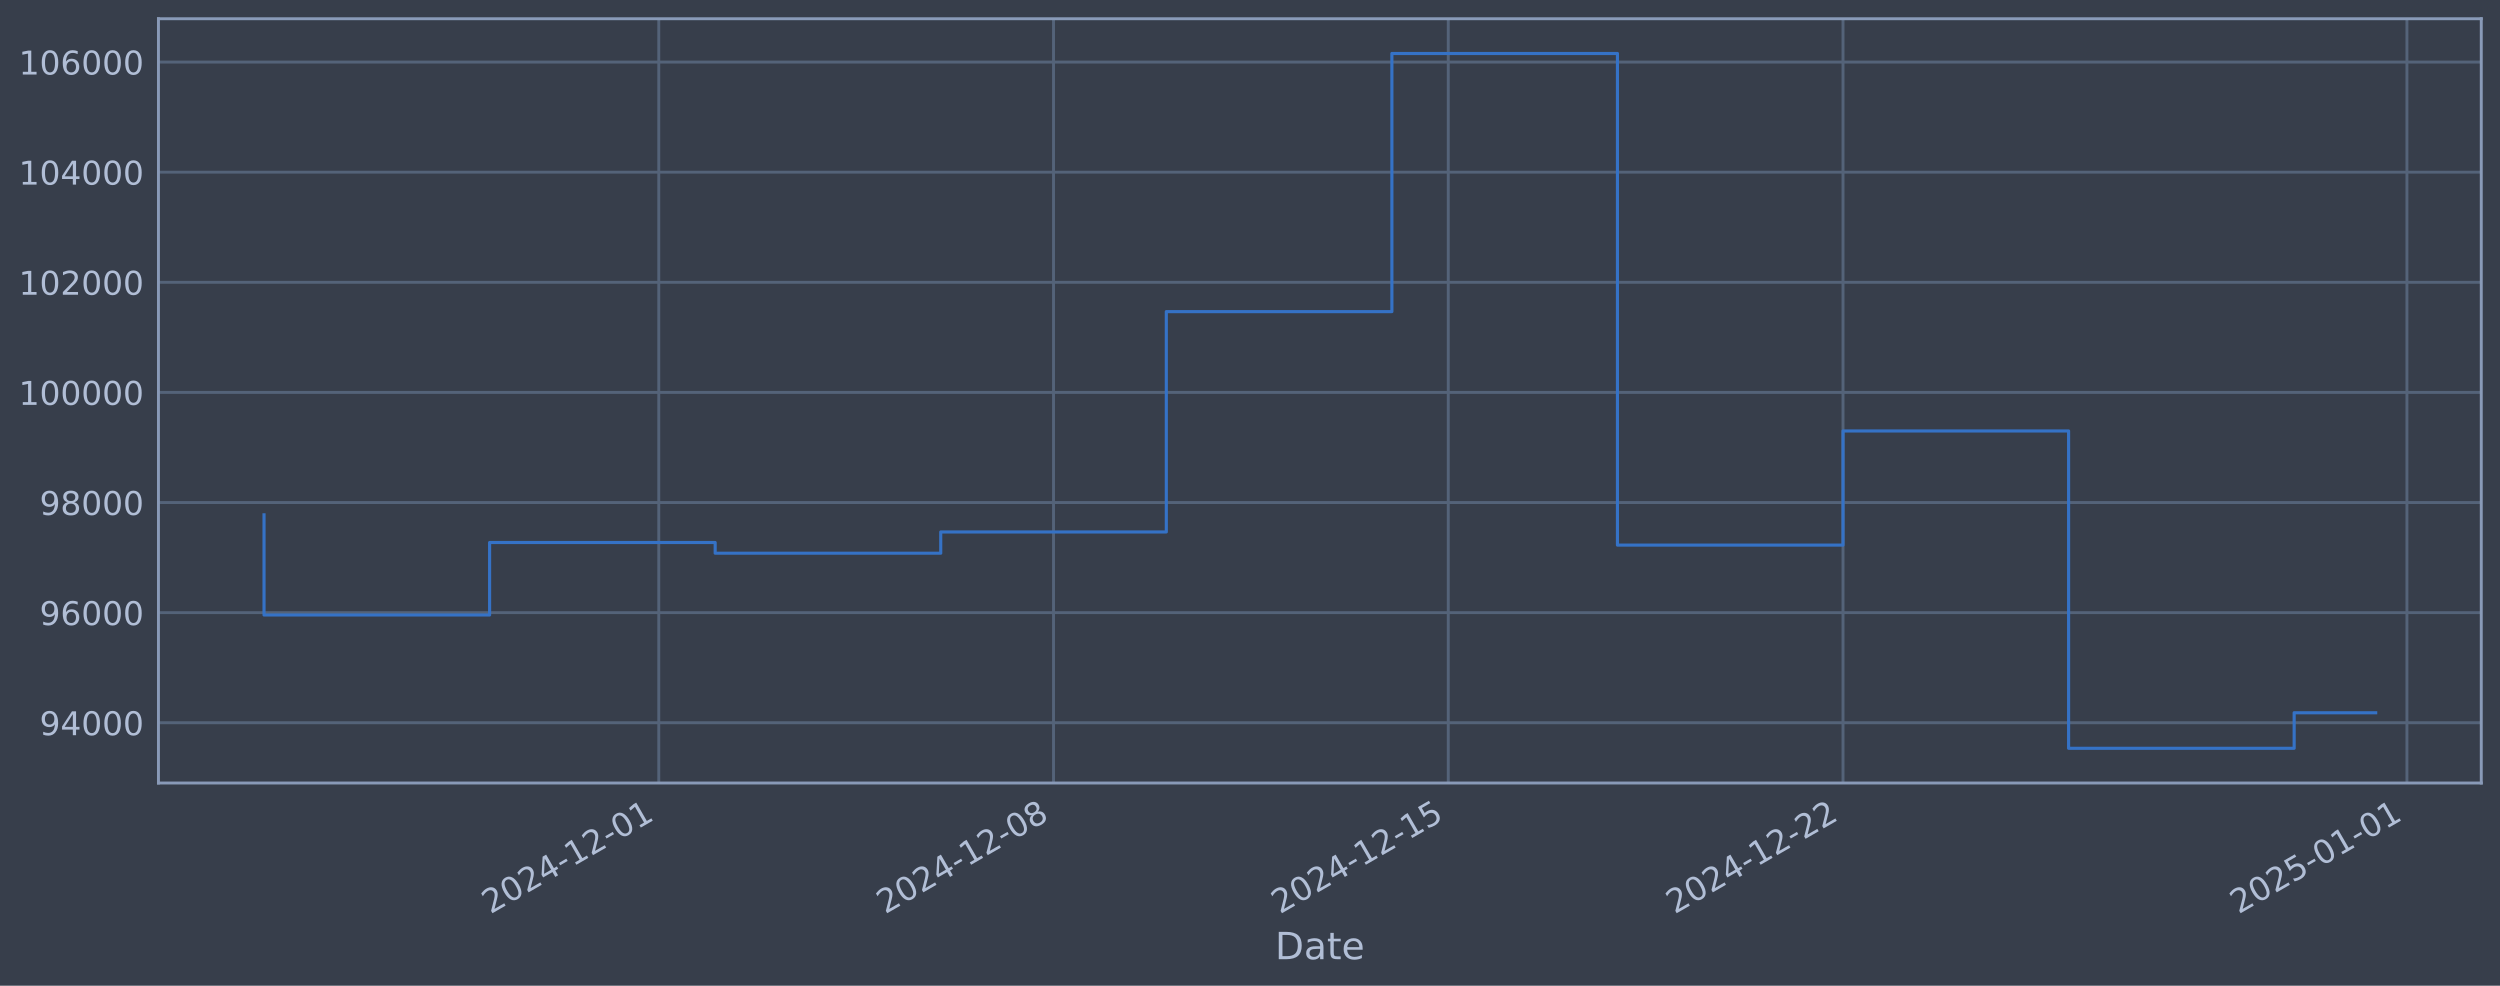
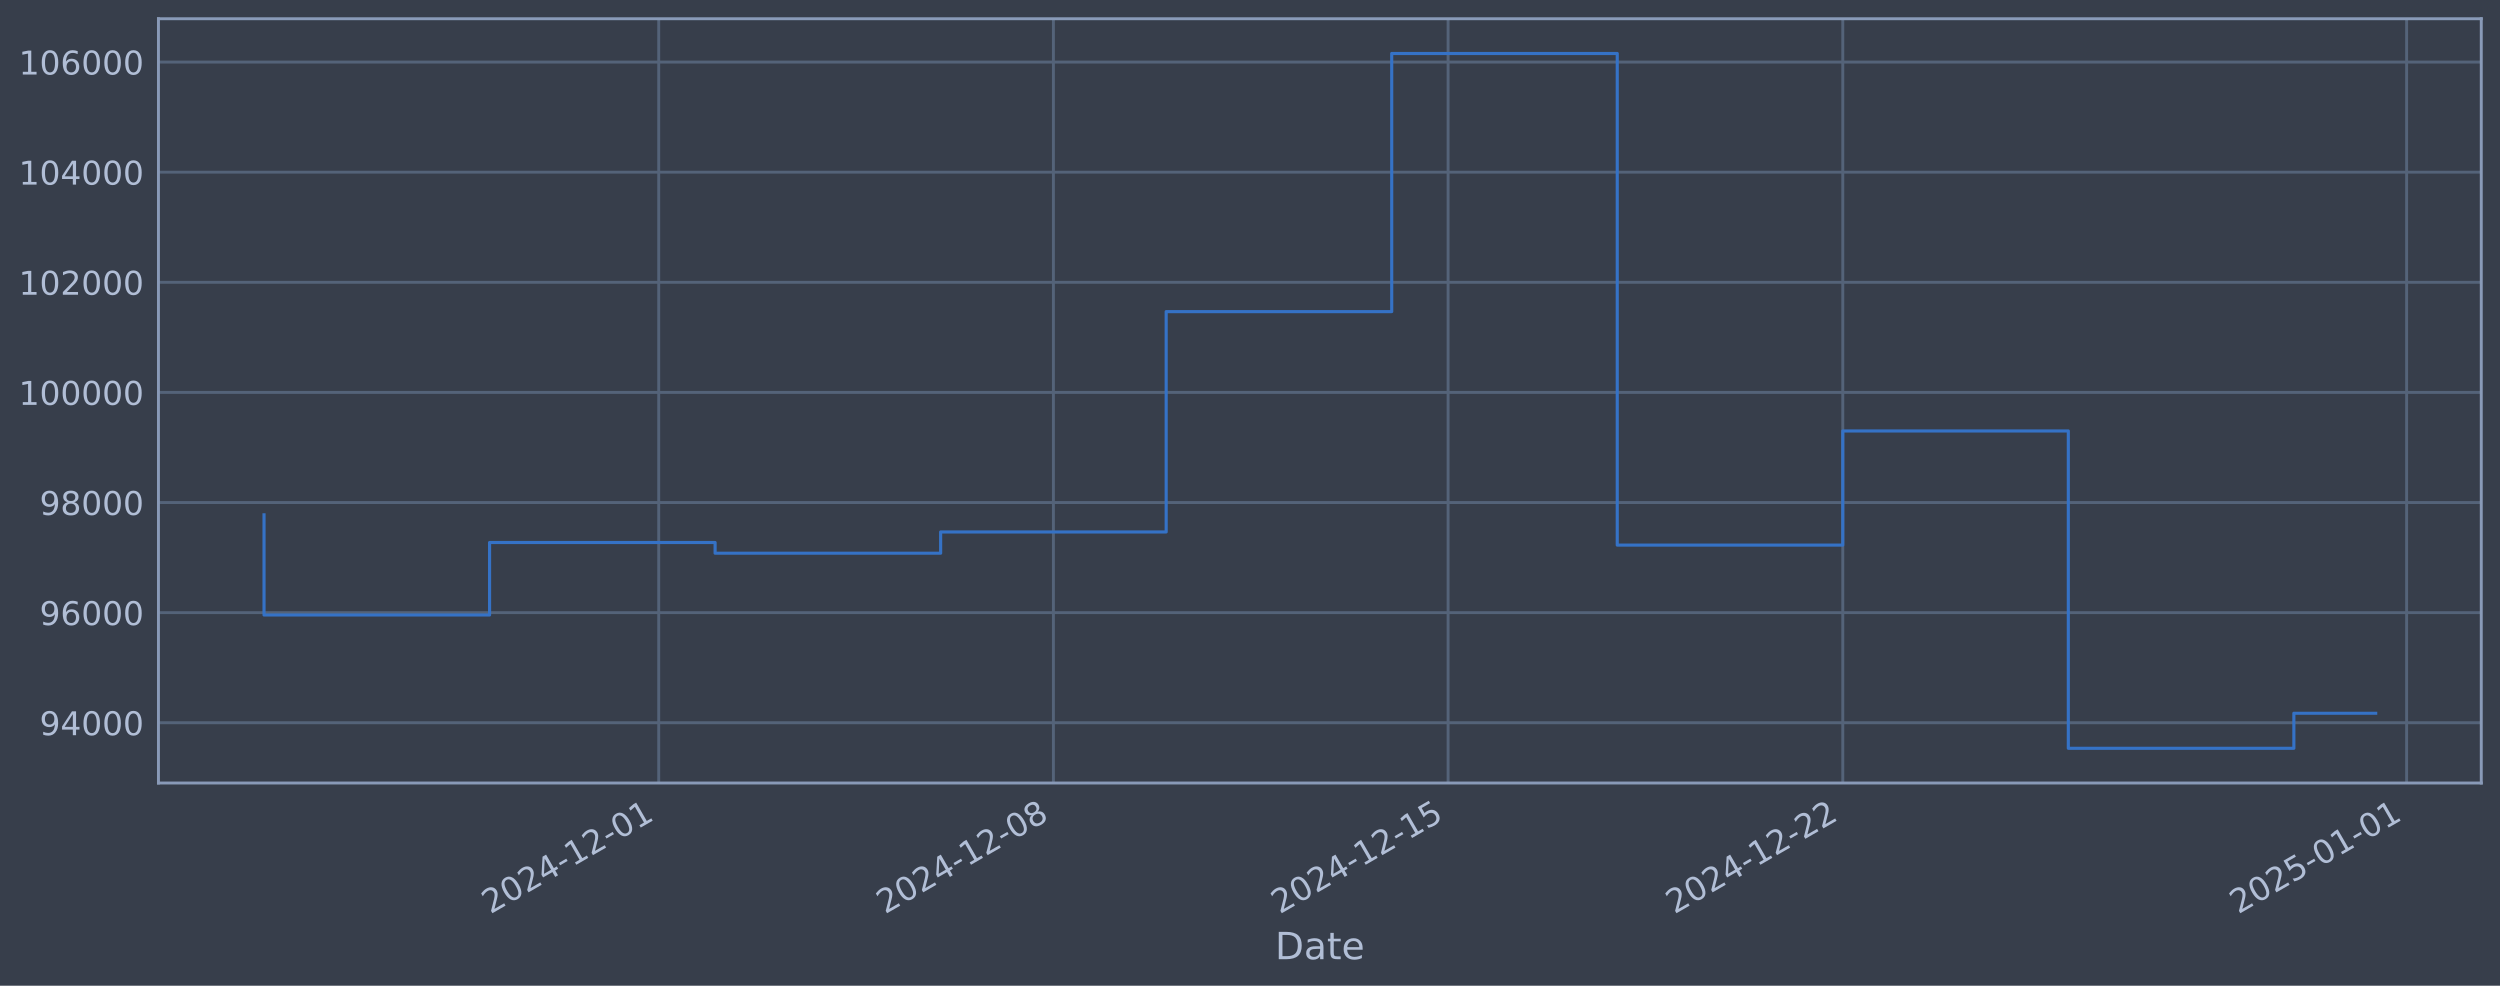
<svg xmlns="http://www.w3.org/2000/svg" xmlns:xlink="http://www.w3.org/1999/xlink" width="960.9pt" height="378.87pt" viewBox="0 0 960.9 378.87" version="1.1">
  <defs>
    <style type="text/css">*{stroke-linejoin: round; stroke-linecap: butt}</style>
  </defs>
  <g id="figure_1">
    <g id="patch_1">
      <path d="M 0 378.87  L 960.9 378.87  L 960.9 0  L 0 0  z " style="fill: #373e4b" />
    </g>
    <g id="axes_1">
      <g id="patch_2">
        <path d="M 60.901 300.96  L 953.701 300.96  L 953.701 7.2  L 60.901 7.2  z " style="fill: #373e4b" />
      </g>
      <g id="matplotlib.axis_1">
        <g id="xtick_1">
          <g id="line2d_1">
-             <path d="M 253.207 300.96  L 253.207 7.2  " clip-path="url(#p066c9627ae)" style="fill: none; stroke: #546379; stroke-width: 1.12; stroke-linecap: square" />
+             <path d="M 253.185 300.96  L 253.185 7.2  " clip-path="url(#p470ae8fb15)" style="fill: none; stroke: #546379; stroke-width: 1.12; stroke-linecap: square" />
          </g>
          <g id="line2d_2" />
          <g id="text_1">
-             <g style="fill: #b1bed6" transform="translate(188.4817 351.4642) rotate(-30) scale(0.126 -0.126)">
+             <g style="fill: #b1bed6" transform="translate(188.4591 351.4642) rotate(-30) scale(0.126 -0.126)">
              <defs>
                <path id="DejaVuSans-32" d="M 1228 531  L 3431 531  L 3431 0  L 469 0  L 469 531  Q 828 903 1448 1529  Q 2069 2156 2228 2338  Q 2531 2678 2651 2914  Q 2772 3150 2772 3378  Q 2772 3750 2511 3984  Q 2250 4219 1831 4219  Q 1534 4219 1204 4116  Q 875 4013 500 3803  L 500 4441  Q 881 4594 1212 4672  Q 1544 4750 1819 4750  Q 2544 4750 2975 4387  Q 3406 4025 3406 3419  Q 3406 3131 3298 2873  Q 3191 2616 2906 2266  Q 2828 2175 2409 1742  Q 1991 1309 1228 531  z " transform="scale(0.015625)" />
                <path id="DejaVuSans-30" d="M 2034 4250  Q 1547 4250 1301 3770  Q 1056 3291 1056 2328  Q 1056 1369 1301 889  Q 1547 409 2034 409  Q 2525 409 2770 889  Q 3016 1369 3016 2328  Q 3016 3291 2770 3770  Q 2525 4250 2034 4250  z M 2034 4750  Q 2819 4750 3233 4129  Q 3647 3509 3647 2328  Q 3647 1150 3233 529  Q 2819 -91 2034 -91  Q 1250 -91 836 529  Q 422 1150 422 2328  Q 422 3509 836 4129  Q 1250 4750 2034 4750  z " transform="scale(0.015625)" />
                <path id="DejaVuSans-34" d="M 2419 4116  L 825 1625  L 2419 1625  L 2419 4116  z M 2253 4666  L 3047 4666  L 3047 1625  L 3713 1625  L 3713 1100  L 3047 1100  L 3047 0  L 2419 0  L 2419 1100  L 313 1100  L 313 1709  L 2253 4666  z " transform="scale(0.015625)" />
                <path id="DejaVuSans-2d" d="M 313 2009  L 1997 2009  L 1997 1497  L 313 1497  L 313 2009  z " transform="scale(0.015625)" />
                <path id="DejaVuSans-31" d="M 794 531  L 1825 531  L 1825 4091  L 703 3866  L 703 4441  L 1819 4666  L 2450 4666  L 2450 531  L 3481 531  L 3481 0  L 794 0  L 794 531  z " transform="scale(0.015625)" />
              </defs>
              <use xlink:href="#DejaVuSans-32" />
              <use xlink:href="#DejaVuSans-30" transform="translate(63.62305 0)" />
              <use xlink:href="#DejaVuSans-32" transform="translate(127.2461 0)" />
              <use xlink:href="#DejaVuSans-34" transform="translate(190.8691 0)" />
              <use xlink:href="#DejaVuSans-2d" transform="translate(254.4922 0)" />
              <use xlink:href="#DejaVuSans-31" transform="translate(290.5762 0)" />
              <use xlink:href="#DejaVuSans-32" transform="translate(354.1992 0)" />
              <use xlink:href="#DejaVuSans-2d" transform="translate(417.8223 0)" />
              <use xlink:href="#DejaVuSans-30" transform="translate(453.9062 0)" />
              <use xlink:href="#DejaVuSans-31" transform="translate(517.5293 0)" />
            </g>
          </g>
        </g>
        <g id="xtick_2">
          <g id="line2d_3">
-             <path d="M 404.932 300.96  L 404.932 7.2  " clip-path="url(#p066c9627ae)" style="fill: none; stroke: #546379; stroke-width: 1.12; stroke-linecap: square" />
+             <path d="M 404.887 300.96  L 404.887 7.2  " clip-path="url(#p470ae8fb15)" style="fill: none; stroke: #546379; stroke-width: 1.12; stroke-linecap: square" />
          </g>
          <g id="line2d_4" />
          <g id="text_2">
-             <g style="fill: #b1bed6" transform="translate(340.2065 351.4642) rotate(-30) scale(0.126 -0.126)">
+             <g style="fill: #b1bed6" transform="translate(340.1615 351.4642) rotate(-30) scale(0.126 -0.126)">
              <defs>
                <path id="DejaVuSans-38" d="M 2034 2216  Q 1584 2216 1326 1975  Q 1069 1734 1069 1313  Q 1069 891 1326 650  Q 1584 409 2034 409  Q 2484 409 2743 651  Q 3003 894 3003 1313  Q 3003 1734 2745 1975  Q 2488 2216 2034 2216  z M 1403 2484  Q 997 2584 770 2862  Q 544 3141 544 3541  Q 544 4100 942 4425  Q 1341 4750 2034 4750  Q 2731 4750 3128 4425  Q 3525 4100 3525 3541  Q 3525 3141 3298 2862  Q 3072 2584 2669 2484  Q 3125 2378 3379 2068  Q 3634 1759 3634 1313  Q 3634 634 3220 271  Q 2806 -91 2034 -91  Q 1263 -91 848 271  Q 434 634 434 1313  Q 434 1759 690 2068  Q 947 2378 1403 2484  z M 1172 3481  Q 1172 3119 1398 2916  Q 1625 2713 2034 2713  Q 2441 2713 2670 2916  Q 2900 3119 2900 3481  Q 2900 3844 2670 4047  Q 2441 4250 2034 4250  Q 1625 4250 1398 4047  Q 1172 3844 1172 3481  z " transform="scale(0.015625)" />
              </defs>
              <use xlink:href="#DejaVuSans-32" />
              <use xlink:href="#DejaVuSans-30" transform="translate(63.62305 0)" />
              <use xlink:href="#DejaVuSans-32" transform="translate(127.2461 0)" />
              <use xlink:href="#DejaVuSans-34" transform="translate(190.8691 0)" />
              <use xlink:href="#DejaVuSans-2d" transform="translate(254.4922 0)" />
              <use xlink:href="#DejaVuSans-31" transform="translate(290.5762 0)" />
              <use xlink:href="#DejaVuSans-32" transform="translate(354.1992 0)" />
              <use xlink:href="#DejaVuSans-2d" transform="translate(417.8223 0)" />
              <use xlink:href="#DejaVuSans-30" transform="translate(453.9062 0)" />
              <use xlink:href="#DejaVuSans-38" transform="translate(517.5293 0)" />
            </g>
          </g>
        </g>
        <g id="xtick_3">
          <g id="line2d_5">
-             <path d="M 556.657 300.96  L 556.657 7.2  " clip-path="url(#p066c9627ae)" style="fill: none; stroke: #546379; stroke-width: 1.12; stroke-linecap: square" />
+             <path d="M 556.589 300.96  L 556.589 7.2  " clip-path="url(#p470ae8fb15)" style="fill: none; stroke: #546379; stroke-width: 1.12; stroke-linecap: square" />
          </g>
          <g id="line2d_6" />
          <g id="text_3">
-             <g style="fill: #b1bed6" transform="translate(491.9314 351.4642) rotate(-30) scale(0.126 -0.126)">
+             <g style="fill: #b1bed6" transform="translate(491.8638 351.4642) rotate(-30) scale(0.126 -0.126)">
              <defs>
                <path id="DejaVuSans-35" d="M 691 4666  L 3169 4666  L 3169 4134  L 1269 4134  L 1269 2991  Q 1406 3038 1543 3061  Q 1681 3084 1819 3084  Q 2600 3084 3056 2656  Q 3513 2228 3513 1497  Q 3513 744 3044 326  Q 2575 -91 1722 -91  Q 1428 -91 1123 -41  Q 819 9 494 109  L 494 744  Q 775 591 1075 516  Q 1375 441 1709 441  Q 2250 441 2565 725  Q 2881 1009 2881 1497  Q 2881 1984 2565 2268  Q 2250 2553 1709 2553  Q 1456 2553 1204 2497  Q 953 2441 691 2322  L 691 4666  z " transform="scale(0.015625)" />
              </defs>
              <use xlink:href="#DejaVuSans-32" />
              <use xlink:href="#DejaVuSans-30" transform="translate(63.62305 0)" />
              <use xlink:href="#DejaVuSans-32" transform="translate(127.2461 0)" />
              <use xlink:href="#DejaVuSans-34" transform="translate(190.8691 0)" />
              <use xlink:href="#DejaVuSans-2d" transform="translate(254.4922 0)" />
              <use xlink:href="#DejaVuSans-31" transform="translate(290.5762 0)" />
              <use xlink:href="#DejaVuSans-32" transform="translate(354.1992 0)" />
              <use xlink:href="#DejaVuSans-2d" transform="translate(417.8223 0)" />
              <use xlink:href="#DejaVuSans-31" transform="translate(453.9062 0)" />
              <use xlink:href="#DejaVuSans-35" transform="translate(517.5293 0)" />
            </g>
          </g>
        </g>
        <g id="xtick_4">
          <g id="line2d_7">
-             <path d="M 708.382 300.96  L 708.382 7.2  " clip-path="url(#p066c9627ae)" style="fill: none; stroke: #546379; stroke-width: 1.12; stroke-linecap: square" />
+             <path d="M 708.292 300.96  L 708.292 7.2  " clip-path="url(#p470ae8fb15)" style="fill: none; stroke: #546379; stroke-width: 1.12; stroke-linecap: square" />
          </g>
          <g id="line2d_8" />
          <g id="text_4">
-             <g style="fill: #b1bed6" transform="translate(643.6562 351.4642) rotate(-30) scale(0.126 -0.126)">
+             <g style="fill: #b1bed6" transform="translate(643.5662 351.4642) rotate(-30) scale(0.126 -0.126)">
              <use xlink:href="#DejaVuSans-32" />
              <use xlink:href="#DejaVuSans-30" transform="translate(63.62305 0)" />
              <use xlink:href="#DejaVuSans-32" transform="translate(127.2461 0)" />
              <use xlink:href="#DejaVuSans-34" transform="translate(190.8691 0)" />
              <use xlink:href="#DejaVuSans-2d" transform="translate(254.4922 0)" />
              <use xlink:href="#DejaVuSans-31" transform="translate(290.5762 0)" />
              <use xlink:href="#DejaVuSans-32" transform="translate(354.1992 0)" />
              <use xlink:href="#DejaVuSans-2d" transform="translate(417.8223 0)" />
              <use xlink:href="#DejaVuSans-32" transform="translate(453.9062 0)" />
              <use xlink:href="#DejaVuSans-32" transform="translate(517.5293 0)" />
            </g>
          </g>
        </g>
        <g id="xtick_5">
          <g id="line2d_9">
-             <path d="M 925.131 300.96  L 925.131 7.2  " clip-path="url(#p066c9627ae)" style="fill: none; stroke: #546379; stroke-width: 1.12; stroke-linecap: square" />
+             <path d="M 925.009 300.96  L 925.009 7.2  " clip-path="url(#p470ae8fb15)" style="fill: none; stroke: #546379; stroke-width: 1.12; stroke-linecap: square" />
          </g>
          <g id="line2d_10" />
          <g id="text_5">
-             <g style="fill: #b1bed6" transform="translate(860.406 351.4642) rotate(-30) scale(0.126 -0.126)">
+             <g style="fill: #b1bed6" transform="translate(860.2838 351.4642) rotate(-30) scale(0.126 -0.126)">
              <use xlink:href="#DejaVuSans-32" />
              <use xlink:href="#DejaVuSans-30" transform="translate(63.62305 0)" />
              <use xlink:href="#DejaVuSans-32" transform="translate(127.2461 0)" />
              <use xlink:href="#DejaVuSans-35" transform="translate(190.8691 0)" />
              <use xlink:href="#DejaVuSans-2d" transform="translate(254.4922 0)" />
              <use xlink:href="#DejaVuSans-30" transform="translate(290.5762 0)" />
              <use xlink:href="#DejaVuSans-31" transform="translate(354.1992 0)" />
              <use xlink:href="#DejaVuSans-2d" transform="translate(417.8223 0)" />
              <use xlink:href="#DejaVuSans-30" transform="translate(453.9062 0)" />
              <use xlink:href="#DejaVuSans-31" transform="translate(517.5293 0)" />
            </g>
          </g>
        </g>
        <g id="text_6">
          <g style="fill: #b1bed6" transform="translate(490.0914 368.6753) scale(0.144 -0.144)">
            <defs>
              <path id="DejaVuSans-44" d="M 1259 4147  L 1259 519  L 2022 519  Q 2988 519 3436 956  Q 3884 1394 3884 2338  Q 3884 3275 3436 3711  Q 2988 4147 2022 4147  L 1259 4147  z M 628 4666  L 1925 4666  Q 3281 4666 3915 4102  Q 4550 3538 4550 2338  Q 4550 1131 3912 565  Q 3275 0 1925 0  L 628 0  L 628 4666  z " transform="scale(0.015625)" />
              <path id="DejaVuSans-61" d="M 2194 1759  Q 1497 1759 1228 1600  Q 959 1441 959 1056  Q 959 750 1161 570  Q 1363 391 1709 391  Q 2188 391 2477 730  Q 2766 1069 2766 1631  L 2766 1759  L 2194 1759  z M 3341 1997  L 3341 0  L 2766 0  L 2766 531  Q 2569 213 2275 61  Q 1981 -91 1556 -91  Q 1019 -91 701 211  Q 384 513 384 1019  Q 384 1609 779 1909  Q 1175 2209 1959 2209  L 2766 2209  L 2766 2266  Q 2766 2663 2505 2880  Q 2244 3097 1772 3097  Q 1472 3097 1187 3025  Q 903 2953 641 2809  L 641 3341  Q 956 3463 1253 3523  Q 1550 3584 1831 3584  Q 2591 3584 2966 3190  Q 3341 2797 3341 1997  z " transform="scale(0.015625)" />
              <path id="DejaVuSans-74" d="M 1172 4494  L 1172 3500  L 2356 3500  L 2356 3053  L 1172 3053  L 1172 1153  Q 1172 725 1289 603  Q 1406 481 1766 481  L 2356 481  L 2356 0  L 1766 0  Q 1100 0 847 248  Q 594 497 594 1153  L 594 3053  L 172 3053  L 172 3500  L 594 3500  L 594 4494  L 1172 4494  z " transform="scale(0.015625)" />
              <path id="DejaVuSans-65" d="M 3597 1894  L 3597 1613  L 953 1613  Q 991 1019 1311 708  Q 1631 397 2203 397  Q 2534 397 2845 478  Q 3156 559 3463 722  L 3463 178  Q 3153 47 2828 -22  Q 2503 -91 2169 -91  Q 1331 -91 842 396  Q 353 884 353 1716  Q 353 2575 817 3079  Q 1281 3584 2069 3584  Q 2775 3584 3186 3129  Q 3597 2675 3597 1894  z M 3022 2063  Q 3016 2534 2758 2815  Q 2500 3097 2075 3097  Q 1594 3097 1305 2825  Q 1016 2553 972 2059  L 3022 2063  z " transform="scale(0.015625)" />
            </defs>
            <use xlink:href="#DejaVuSans-44" />
            <use xlink:href="#DejaVuSans-61" transform="translate(77.00195 0)" />
            <use xlink:href="#DejaVuSans-74" transform="translate(138.2812 0)" />
            <use xlink:href="#DejaVuSans-65" transform="translate(177.4902 0)" />
          </g>
        </g>
      </g>
      <g id="matplotlib.axis_2">
        <g id="ytick_1">
          <g id="line2d_11">
-             <path d="M 60.901 277.797  L 953.701 277.797  " clip-path="url(#p066c9627ae)" style="fill: none; stroke: #546379; stroke-width: 1.12; stroke-linecap: square" />
+             <path d="M 60.901 277.797  L 953.701 277.797  " clip-path="url(#p470ae8fb15)" style="fill: none; stroke: #546379; stroke-width: 1.12; stroke-linecap: square" />
          </g>
          <g id="line2d_12" />
          <g id="text_7">
            <g style="fill: #b1bed6" transform="translate(15.21675 282.5841) scale(0.126 -0.126)">
              <defs>
                <path id="DejaVuSans-39" d="M 703 97  L 703 672  Q 941 559 1184 500  Q 1428 441 1663 441  Q 2288 441 2617 861  Q 2947 1281 2994 2138  Q 2813 1869 2534 1725  Q 2256 1581 1919 1581  Q 1219 1581 811 2004  Q 403 2428 403 3163  Q 403 3881 828 4315  Q 1253 4750 1959 4750  Q 2769 4750 3195 4129  Q 3622 3509 3622 2328  Q 3622 1225 3098 567  Q 2575 -91 1691 -91  Q 1453 -91 1209 -44  Q 966 3 703 97  z M 1959 2075  Q 2384 2075 2632 2365  Q 2881 2656 2881 3163  Q 2881 3666 2632 3958  Q 2384 4250 1959 4250  Q 1534 4250 1286 3958  Q 1038 3666 1038 3163  Q 1038 2656 1286 2365  Q 1534 2075 1959 2075  z " transform="scale(0.015625)" />
              </defs>
              <use xlink:href="#DejaVuSans-39" />
              <use xlink:href="#DejaVuSans-34" transform="translate(63.62305 0)" />
              <use xlink:href="#DejaVuSans-30" transform="translate(127.2461 0)" />
              <use xlink:href="#DejaVuSans-30" transform="translate(190.8691 0)" />
              <use xlink:href="#DejaVuSans-30" transform="translate(254.4922 0)" />
            </g>
          </g>
        </g>
        <g id="ytick_2">
          <g id="line2d_13">
-             <path d="M 60.901 235.473  L 953.701 235.473  " clip-path="url(#p066c9627ae)" style="fill: none; stroke: #546379; stroke-width: 1.12; stroke-linecap: square" />
+             <path d="M 60.901 235.473  L 953.701 235.473  " clip-path="url(#p470ae8fb15)" style="fill: none; stroke: #546379; stroke-width: 1.12; stroke-linecap: square" />
          </g>
          <g id="line2d_14" />
          <g id="text_8">
            <g style="fill: #b1bed6" transform="translate(15.21675 240.2602) scale(0.126 -0.126)">
              <defs>
                <path id="DejaVuSans-36" d="M 2113 2584  Q 1688 2584 1439 2293  Q 1191 2003 1191 1497  Q 1191 994 1439 701  Q 1688 409 2113 409  Q 2538 409 2786 701  Q 3034 994 3034 1497  Q 3034 2003 2786 2293  Q 2538 2584 2113 2584  z M 3366 4563  L 3366 3988  Q 3128 4100 2886 4159  Q 2644 4219 2406 4219  Q 1781 4219 1451 3797  Q 1122 3375 1075 2522  Q 1259 2794 1537 2939  Q 1816 3084 2150 3084  Q 2853 3084 3261 2657  Q 3669 2231 3669 1497  Q 3669 778 3244 343  Q 2819 -91 2113 -91  Q 1303 -91 875 529  Q 447 1150 447 2328  Q 447 3434 972 4092  Q 1497 4750 2381 4750  Q 2619 4750 2861 4703  Q 3103 4656 3366 4563  z " transform="scale(0.015625)" />
              </defs>
              <use xlink:href="#DejaVuSans-39" />
              <use xlink:href="#DejaVuSans-36" transform="translate(63.62305 0)" />
              <use xlink:href="#DejaVuSans-30" transform="translate(127.2461 0)" />
              <use xlink:href="#DejaVuSans-30" transform="translate(190.8691 0)" />
              <use xlink:href="#DejaVuSans-30" transform="translate(254.4922 0)" />
            </g>
          </g>
        </g>
        <g id="ytick_3">
          <g id="line2d_15">
-             <path d="M 60.901 193.149  L 953.701 193.149  " clip-path="url(#p066c9627ae)" style="fill: none; stroke: #546379; stroke-width: 1.12; stroke-linecap: square" />
+             <path d="M 60.901 193.149  L 953.701 193.149  " clip-path="url(#p470ae8fb15)" style="fill: none; stroke: #546379; stroke-width: 1.12; stroke-linecap: square" />
          </g>
          <g id="line2d_16" />
          <g id="text_9">
            <g style="fill: #b1bed6" transform="translate(15.21675 197.9364) scale(0.126 -0.126)">
              <use xlink:href="#DejaVuSans-39" />
              <use xlink:href="#DejaVuSans-38" transform="translate(63.62305 0)" />
              <use xlink:href="#DejaVuSans-30" transform="translate(127.2461 0)" />
              <use xlink:href="#DejaVuSans-30" transform="translate(190.8691 0)" />
              <use xlink:href="#DejaVuSans-30" transform="translate(254.4922 0)" />
            </g>
          </g>
        </g>
        <g id="ytick_4">
          <g id="line2d_17">
-             <path d="M 60.901 150.826  L 953.701 150.826  " clip-path="url(#p066c9627ae)" style="fill: none; stroke: #546379; stroke-width: 1.12; stroke-linecap: square" />
+             <path d="M 60.901 150.826  L 953.701 150.826  " clip-path="url(#p470ae8fb15)" style="fill: none; stroke: #546379; stroke-width: 1.12; stroke-linecap: square" />
          </g>
          <g id="line2d_18" />
          <g id="text_10">
            <g style="fill: #b1bed6" transform="translate(7.2 155.6126) scale(0.126 -0.126)">
              <use xlink:href="#DejaVuSans-31" />
              <use xlink:href="#DejaVuSans-30" transform="translate(63.62305 0)" />
              <use xlink:href="#DejaVuSans-30" transform="translate(127.2461 0)" />
              <use xlink:href="#DejaVuSans-30" transform="translate(190.8691 0)" />
              <use xlink:href="#DejaVuSans-30" transform="translate(254.4922 0)" />
              <use xlink:href="#DejaVuSans-30" transform="translate(318.1152 0)" />
            </g>
          </g>
        </g>
        <g id="ytick_5">
          <g id="line2d_19">
-             <path d="M 60.901 108.502  L 953.701 108.502  " clip-path="url(#p066c9627ae)" style="fill: none; stroke: #546379; stroke-width: 1.12; stroke-linecap: square" />
+             <path d="M 60.901 108.502  L 953.701 108.502  " clip-path="url(#p470ae8fb15)" style="fill: none; stroke: #546379; stroke-width: 1.12; stroke-linecap: square" />
          </g>
          <g id="line2d_20" />
          <g id="text_11">
            <g style="fill: #b1bed6" transform="translate(7.2 113.2888) scale(0.126 -0.126)">
              <use xlink:href="#DejaVuSans-31" />
              <use xlink:href="#DejaVuSans-30" transform="translate(63.62305 0)" />
              <use xlink:href="#DejaVuSans-32" transform="translate(127.2461 0)" />
              <use xlink:href="#DejaVuSans-30" transform="translate(190.8691 0)" />
              <use xlink:href="#DejaVuSans-30" transform="translate(254.4922 0)" />
              <use xlink:href="#DejaVuSans-30" transform="translate(318.1152 0)" />
            </g>
          </g>
        </g>
        <g id="ytick_6">
          <g id="line2d_21">
-             <path d="M 60.901 66.178  L 953.701 66.178  " clip-path="url(#p066c9627ae)" style="fill: none; stroke: #546379; stroke-width: 1.12; stroke-linecap: square" />
+             <path d="M 60.901 66.178  L 953.701 66.178  " clip-path="url(#p470ae8fb15)" style="fill: none; stroke: #546379; stroke-width: 1.12; stroke-linecap: square" />
          </g>
          <g id="line2d_22" />
          <g id="text_12">
            <g style="fill: #b1bed6" transform="translate(7.2 70.96502) scale(0.126 -0.126)">
              <use xlink:href="#DejaVuSans-31" />
              <use xlink:href="#DejaVuSans-30" transform="translate(63.62305 0)" />
              <use xlink:href="#DejaVuSans-34" transform="translate(127.2461 0)" />
              <use xlink:href="#DejaVuSans-30" transform="translate(190.8691 0)" />
              <use xlink:href="#DejaVuSans-30" transform="translate(254.4922 0)" />
              <use xlink:href="#DejaVuSans-30" transform="translate(318.1152 0)" />
            </g>
          </g>
        </g>
        <g id="ytick_7">
          <g id="line2d_23">
-             <path d="M 60.901 23.854  L 953.701 23.854  " clip-path="url(#p066c9627ae)" style="fill: none; stroke: #546379; stroke-width: 1.12; stroke-linecap: square" />
+             <path d="M 60.901 23.854  L 953.701 23.854  " clip-path="url(#p470ae8fb15)" style="fill: none; stroke: #546379; stroke-width: 1.12; stroke-linecap: square" />
          </g>
          <g id="line2d_24" />
          <g id="text_13">
            <g style="fill: #b1bed6" transform="translate(7.2 28.64121) scale(0.126 -0.126)">
              <use xlink:href="#DejaVuSans-31" />
              <use xlink:href="#DejaVuSans-30" transform="translate(63.62305 0)" />
              <use xlink:href="#DejaVuSans-36" transform="translate(127.2461 0)" />
              <use xlink:href="#DejaVuSans-30" transform="translate(190.8691 0)" />
              <use xlink:href="#DejaVuSans-30" transform="translate(254.4922 0)" />
              <use xlink:href="#DejaVuSans-30" transform="translate(318.1152 0)" />
            </g>
          </g>
        </g>
      </g>
      <g id="line2d_25">
-         <path d="M 101.482 197.87  L 101.482 236.383  L 188.182 236.383  L 188.182 208.521  L 274.882 208.521  L 274.882 212.628  L 361.582 212.628  L 361.582 204.459  L 448.282 204.459  L 448.282 119.77  L 534.982 119.77  L 534.982 20.553  L 621.682 20.553  L 621.682 209.517  L 708.382 209.517  L 708.382 165.636  L 795.082 165.636  L 795.082 287.607  L 881.782 287.607  L 881.782 273.949  L 913.119 273.949  " clip-path="url(#p066c9627ae)" style="fill: none; stroke: #3572c6; stroke-width: 1.2; stroke-linecap: square" />
+         <path d="M 101.482 197.87  L 101.482 236.383  L 188.169 236.383  L 188.169 208.521  L 274.856 208.521  L 274.856 212.628  L 361.543 212.628  L 361.543 204.459  L 448.231 204.459  L 448.231 119.77  L 534.918 119.77  L 534.918 20.553  L 621.605 20.553  L 621.605 209.517  L 708.292 209.517  L 708.292 165.636  L 794.979 165.636  L 794.979 287.607  L 881.666 287.607  L 881.666 274.151  L 913.119 274.151  " clip-path="url(#p470ae8fb15)" style="fill: none; stroke: #3572c6; stroke-width: 1.2; stroke-linecap: square" />
      </g>
      <g id="patch_3">
        <path d="M 60.901 300.96  L 60.901 7.2  " style="fill: none; stroke: #899ab8; stroke-width: 1.12; stroke-linejoin: miter; stroke-linecap: square" />
      </g>
      <g id="patch_4">
        <path d="M 953.701 300.96  L 953.701 7.2  " style="fill: none; stroke: #899ab8; stroke-width: 1.12; stroke-linejoin: miter; stroke-linecap: square" />
      </g>
      <g id="patch_5">
        <path d="M 60.901 300.96  L 953.701 300.96  " style="fill: none; stroke: #899ab8; stroke-width: 1.12; stroke-linejoin: miter; stroke-linecap: square" />
      </g>
      <g id="patch_6">
        <path d="M 60.901 7.2  L 953.701 7.2  " style="fill: none; stroke: #899ab8; stroke-width: 1.12; stroke-linejoin: miter; stroke-linecap: square" />
      </g>
    </g>
  </g>
  <defs>
-     <clipPath id="p066c9627ae">
+     <clipPath id="p470ae8fb15">
      <rect x="60.901" y="7.2" width="892.8" height="293.76" />
    </clipPath>
  </defs>
</svg>
